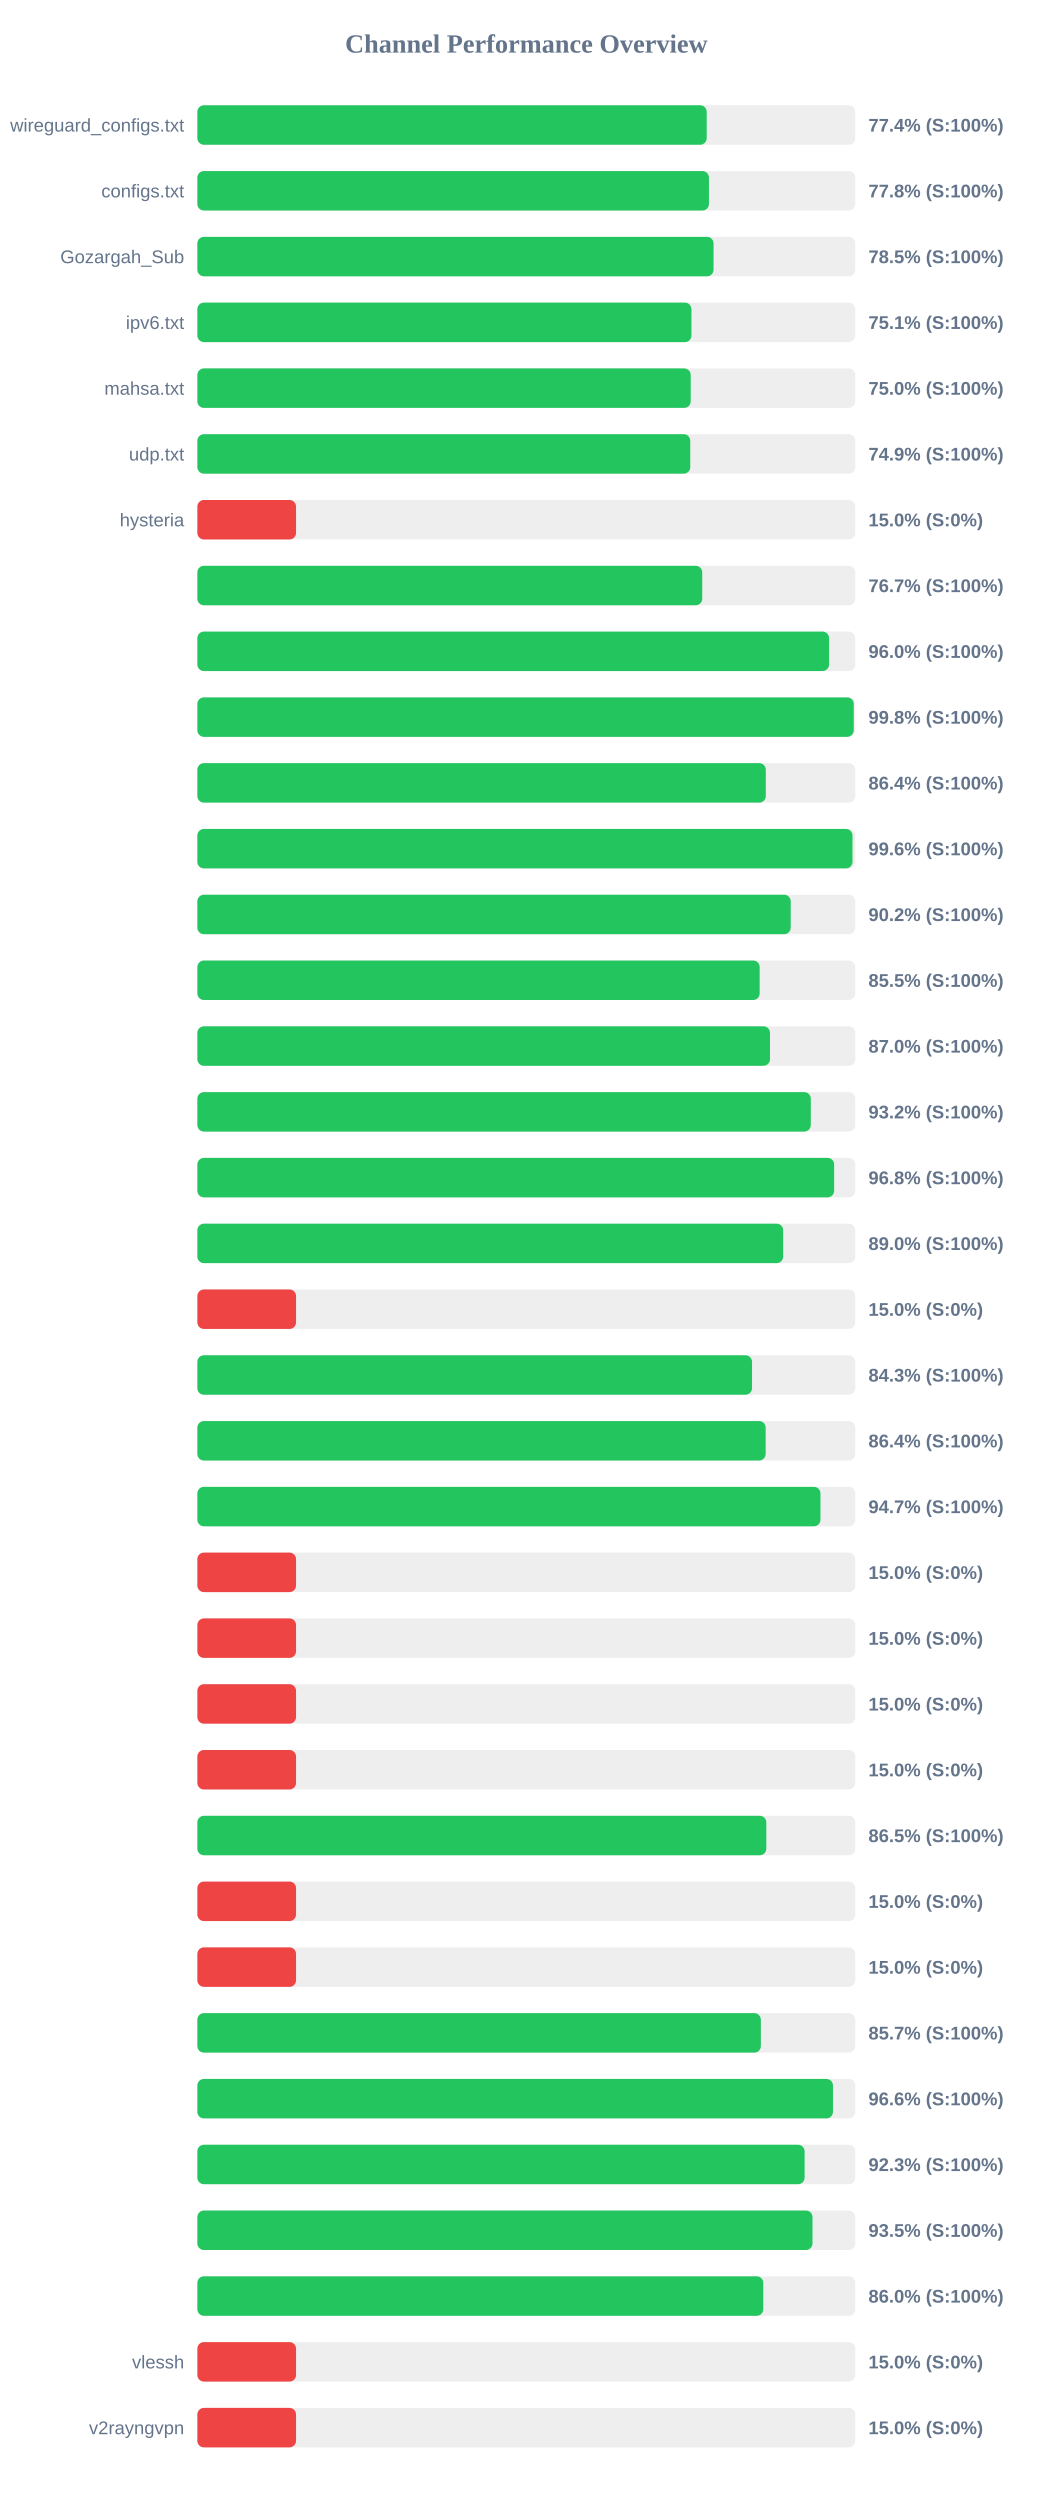
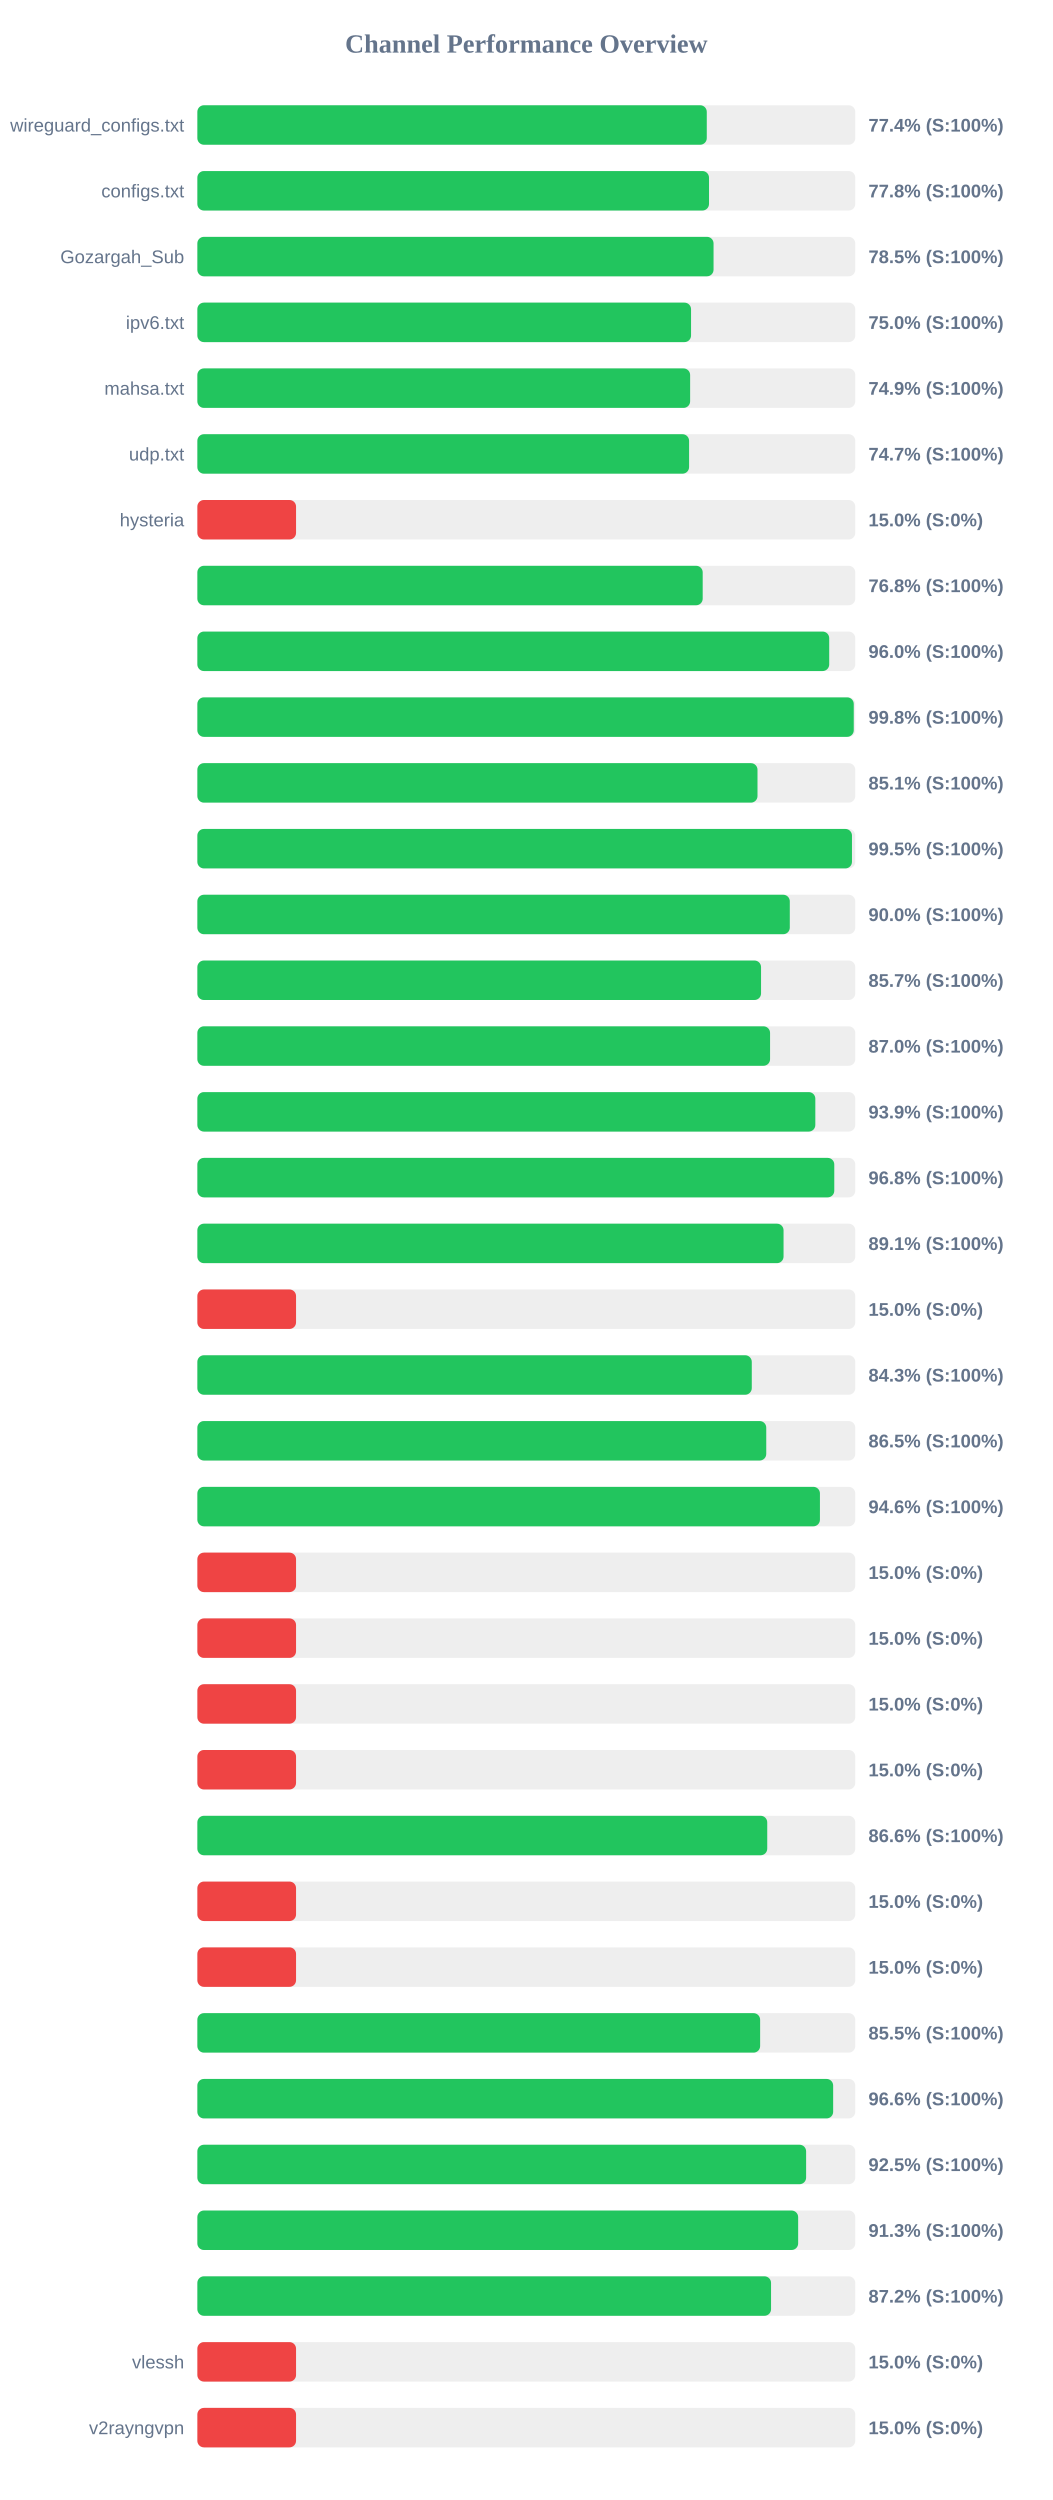
<svg xmlns="http://www.w3.org/2000/svg" width="800" height="1900" version="1.1">
  <style>
        .row { font: 14px Arial; fill: #64748b; }
        .score { font: bold 14px Arial; fill: #64748b; }
    </style>
  <text x="400" y="40" text-anchor="middle" font-size="20px" font-weight="bold" fill="#64748b">Channel Performance Overview</text>
  <rect x="150" y="80" width="500" height="30" fill="#eee" rx="5" />
-   <rect x="150" y="80" width="387.1" height="30" fill="#22c55e" rx="5" />
+   <rect x="150" y="80" width="387.15" height="30" fill="#22c55e" rx="5" />
  <text x="140" y="100" text-anchor="end" class="row">wireguard_configs.txt</text>
  <text x="660" y="100" text-anchor="start" class="score">77.4% (S:100%)</text>
  <rect x="150" y="130" width="500" height="30" fill="#eee" rx="5" />
-   <rect x="150" y="130" width="388.8" height="30" fill="#22c55e" rx="5" />
+   <rect x="150" y="130" width="388.85" height="30" fill="#22c55e" rx="5" />
  <text x="140" y="150" text-anchor="end" class="row">configs.txt</text>
  <text x="660" y="150" text-anchor="start" class="score">77.8% (S:100%)</text>
  <rect x="150" y="180" width="500" height="30" fill="#eee" rx="5" />
  <rect x="150" y="180" width="392.3" height="30" fill="#22c55e" rx="5" />
  <text x="140" y="200" text-anchor="end" class="row">Gozargah_Sub</text>
  <text x="660" y="200" text-anchor="start" class="score">78.5% (S:100%)</text>
  <rect x="150" y="230" width="500" height="30" fill="#eee" rx="5" />
-   <rect x="150" y="230" width="375.5" height="30" fill="#22c55e" rx="5" />
+   <rect x="150" y="230" width="375.2" height="30" fill="#22c55e" rx="5" />
  <text x="140" y="250" text-anchor="end" class="row">ipv6.txt</text>
-   <text x="660" y="250" text-anchor="start" class="score">75.1% (S:100%)</text>
+   <text x="660" y="250" text-anchor="start" class="score">75.0% (S:100%)</text>
  <rect x="150" y="280" width="500" height="30" fill="#eee" rx="5" />
-   <rect x="150" y="280" width="374.95" height="30" fill="#22c55e" rx="5" />
+   <rect x="150" y="280" width="374.5" height="30" fill="#22c55e" rx="5" />
  <text x="140" y="300" text-anchor="end" class="row">mahsa.txt</text>
-   <text x="660" y="300" text-anchor="start" class="score">75.0% (S:100%)</text>
+   <text x="660" y="300" text-anchor="start" class="score">74.9% (S:100%)</text>
  <rect x="150" y="330" width="500" height="30" fill="#eee" rx="5" />
-   <rect x="150" y="330" width="374.6" height="30" fill="#22c55e" rx="5" />
+   <rect x="150" y="330" width="373.7" height="30" fill="#22c55e" rx="5" />
  <text x="140" y="350" text-anchor="end" class="row">udp.txt</text>
-   <text x="660" y="350" text-anchor="start" class="score">74.9% (S:100%)</text>
+   <text x="660" y="350" text-anchor="start" class="score">74.7% (S:100%)</text>
  <rect x="150" y="380" width="500" height="30" fill="#eee" rx="5" />
  <rect x="150" y="380" width="75.0" height="30" fill="#ef4444" rx="5" />
  <text x="140" y="400" text-anchor="end" class="row">hysteria</text>
  <text x="660" y="400" text-anchor="start" class="score">15.0% (S:0%)</text>
  <rect x="150" y="430" width="500" height="30" fill="#eee" rx="5" />
-   <rect x="150" y="430" width="383.7" height="30" fill="#22c55e" rx="5" />
+   <rect x="150" y="430" width="384.05" height="30" fill="#22c55e" rx="5" />
  <text x="140" y="450" text-anchor="end" class="row" />
-   <text x="660" y="450" text-anchor="start" class="score">76.7% (S:100%)</text>
+   <text x="660" y="450" text-anchor="start" class="score">76.8% (S:100%)</text>
  <rect x="150" y="480" width="500" height="30" fill="#eee" rx="5" />
-   <rect x="150" y="480" width="480.1" height="30" fill="#22c55e" rx="5" />
+   <rect x="150" y="480" width="480.2" height="30" fill="#22c55e" rx="5" />
  <text x="140" y="500" text-anchor="end" class="row" />
  <text x="660" y="500" text-anchor="start" class="score">96.0% (S:100%)</text>
  <rect x="150" y="530" width="500" height="30" fill="#eee" rx="5" />
  <rect x="150" y="530" width="498.85" height="30" fill="#22c55e" rx="5" />
  <text x="140" y="550" text-anchor="end" class="row" />
  <text x="660" y="550" text-anchor="start" class="score">99.8% (S:100%)</text>
  <rect x="150" y="580" width="500" height="30" fill="#eee" rx="5" />
-   <rect x="150" y="580" width="432.0" height="30" fill="#22c55e" rx="5" />
+   <rect x="150" y="580" width="425.7" height="30" fill="#22c55e" rx="5" />
  <text x="140" y="600" text-anchor="end" class="row" />
-   <text x="660" y="600" text-anchor="start" class="score">86.4% (S:100%)</text>
+   <text x="660" y="600" text-anchor="start" class="score">85.1% (S:100%)</text>
  <rect x="150" y="630" width="500" height="30" fill="#eee" rx="5" />
-   <rect x="150" y="630" width="497.9" height="30" fill="#22c55e" rx="5" />
+   <rect x="150" y="630" width="497.5" height="30" fill="#22c55e" rx="5" />
  <text x="140" y="650" text-anchor="end" class="row" />
-   <text x="660" y="650" text-anchor="start" class="score">99.6% (S:100%)</text>
+   <text x="660" y="650" text-anchor="start" class="score">99.5% (S:100%)</text>
  <rect x="150" y="680" width="500" height="30" fill="#eee" rx="5" />
-   <rect x="150" y="680" width="450.95" height="30" fill="#22c55e" rx="5" />
+   <rect x="150" y="680" width="450.25" height="30" fill="#22c55e" rx="5" />
  <text x="140" y="700" text-anchor="end" class="row" />
-   <text x="660" y="700" text-anchor="start" class="score">90.2% (S:100%)</text>
+   <text x="660" y="700" text-anchor="start" class="score">90.0% (S:100%)</text>
  <rect x="150" y="730" width="500" height="30" fill="#eee" rx="5" />
-   <rect x="150" y="730" width="427.35" height="30" fill="#22c55e" rx="5" />
+   <rect x="150" y="730" width="428.4" height="30" fill="#22c55e" rx="5" />
  <text x="140" y="750" text-anchor="end" class="row" />
-   <text x="660" y="750" text-anchor="start" class="score">85.5% (S:100%)</text>
+   <text x="660" y="750" text-anchor="start" class="score">85.7% (S:100%)</text>
  <rect x="150" y="780" width="500" height="30" fill="#eee" rx="5" />
-   <rect x="150" y="780" width="435.2" height="30" fill="#22c55e" rx="5" />
+   <rect x="150" y="780" width="435.25" height="30" fill="#22c55e" rx="5" />
  <text x="140" y="800" text-anchor="end" class="row" />
  <text x="660" y="800" text-anchor="start" class="score">87.0% (S:100%)</text>
  <rect x="150" y="830" width="500" height="30" fill="#eee" rx="5" />
-   <rect x="150" y="830" width="466.2" height="30" fill="#22c55e" rx="5" />
+   <rect x="150" y="830" width="469.65" height="30" fill="#22c55e" rx="5" />
  <text x="140" y="850" text-anchor="end" class="row" />
-   <text x="660" y="850" text-anchor="start" class="score">93.2% (S:100%)</text>
+   <text x="660" y="850" text-anchor="start" class="score">93.9% (S:100%)</text>
  <rect x="150" y="880" width="500" height="30" fill="#eee" rx="5" />
-   <rect x="150" y="880" width="483.95" height="30" fill="#22c55e" rx="5" />
+   <rect x="150" y="880" width="484.05" height="30" fill="#22c55e" rx="5" />
  <text x="140" y="900" text-anchor="end" class="row" />
  <text x="660" y="900" text-anchor="start" class="score">96.8% (S:100%)</text>
  <rect x="150" y="930" width="500" height="30" fill="#eee" rx="5" />
-   <rect x="150" y="930" width="445.2" height="30" fill="#22c55e" rx="5" />
+   <rect x="150" y="930" width="445.5" height="30" fill="#22c55e" rx="5" />
  <text x="140" y="950" text-anchor="end" class="row" />
-   <text x="660" y="950" text-anchor="start" class="score">89.0% (S:100%)</text>
+   <text x="660" y="950" text-anchor="start" class="score">89.1% (S:100%)</text>
  <rect x="150" y="980" width="500" height="30" fill="#eee" rx="5" />
  <rect x="150" y="980" width="75.0" height="30" fill="#ef4444" rx="5" />
  <text x="140" y="1000" text-anchor="end" class="row" />
  <text x="660" y="1000" text-anchor="start" class="score">15.0% (S:0%)</text>
  <rect x="150" y="1030" width="500" height="30" fill="#eee" rx="5" />
-   <rect x="150" y="1030" width="421.55" height="30" fill="#22c55e" rx="5" />
+   <rect x="150" y="1030" width="421.35" height="30" fill="#22c55e" rx="5" />
  <text x="140" y="1050" text-anchor="end" class="row" />
  <text x="660" y="1050" text-anchor="start" class="score">84.3% (S:100%)</text>
  <rect x="150" y="1080" width="500" height="30" fill="#eee" rx="5" />
-   <rect x="150" y="1080" width="431.9" height="30" fill="#22c55e" rx="5" />
+   <rect x="150" y="1080" width="432.35" height="30" fill="#22c55e" rx="5" />
  <text x="140" y="1100" text-anchor="end" class="row" />
-   <text x="660" y="1100" text-anchor="start" class="score">86.4% (S:100%)</text>
+   <text x="660" y="1100" text-anchor="start" class="score">86.5% (S:100%)</text>
  <rect x="150" y="1130" width="500" height="30" fill="#eee" rx="5" />
-   <rect x="150" y="1130" width="473.55" height="30" fill="#22c55e" rx="5" />
+   <rect x="150" y="1130" width="473.15" height="30" fill="#22c55e" rx="5" />
  <text x="140" y="1150" text-anchor="end" class="row" />
-   <text x="660" y="1150" text-anchor="start" class="score">94.7% (S:100%)</text>
+   <text x="660" y="1150" text-anchor="start" class="score">94.6% (S:100%)</text>
  <rect x="150" y="1180" width="500" height="30" fill="#eee" rx="5" />
  <rect x="150" y="1180" width="75.0" height="30" fill="#ef4444" rx="5" />
  <text x="140" y="1200" text-anchor="end" class="row" />
  <text x="660" y="1200" text-anchor="start" class="score">15.0% (S:0%)</text>
  <rect x="150" y="1230" width="500" height="30" fill="#eee" rx="5" />
  <rect x="150" y="1230" width="75.0" height="30" fill="#ef4444" rx="5" />
  <text x="140" y="1250" text-anchor="end" class="row" />
  <text x="660" y="1250" text-anchor="start" class="score">15.0% (S:0%)</text>
  <rect x="150" y="1280" width="500" height="30" fill="#eee" rx="5" />
  <rect x="150" y="1280" width="75.0" height="30" fill="#ef4444" rx="5" />
  <text x="140" y="1300" text-anchor="end" class="row" />
  <text x="660" y="1300" text-anchor="start" class="score">15.0% (S:0%)</text>
  <rect x="150" y="1330" width="500" height="30" fill="#eee" rx="5" />
  <rect x="150" y="1330" width="75.0" height="30" fill="#ef4444" rx="5" />
  <text x="140" y="1350" text-anchor="end" class="row" />
  <text x="660" y="1350" text-anchor="start" class="score">15.0% (S:0%)</text>
  <rect x="150" y="1380" width="500" height="30" fill="#eee" rx="5" />
-   <rect x="150" y="1380" width="432.4" height="30" fill="#22c55e" rx="5" />
+   <rect x="150" y="1380" width="433.1" height="30" fill="#22c55e" rx="5" />
  <text x="140" y="1400" text-anchor="end" class="row" />
-   <text x="660" y="1400" text-anchor="start" class="score">86.5% (S:100%)</text>
+   <text x="660" y="1400" text-anchor="start" class="score">86.6% (S:100%)</text>
  <rect x="150" y="1430" width="500" height="30" fill="#eee" rx="5" />
  <rect x="150" y="1430" width="75.0" height="30" fill="#ef4444" rx="5" />
  <text x="140" y="1450" text-anchor="end" class="row" />
  <text x="660" y="1450" text-anchor="start" class="score">15.0% (S:0%)</text>
  <rect x="150" y="1480" width="500" height="30" fill="#eee" rx="5" />
  <rect x="150" y="1480" width="75.0" height="30" fill="#ef4444" rx="5" />
  <text x="140" y="1500" text-anchor="end" class="row" />
  <text x="660" y="1500" text-anchor="start" class="score">15.0% (S:0%)</text>
  <rect x="150" y="1530" width="500" height="30" fill="#eee" rx="5" />
-   <rect x="150" y="1530" width="428.25" height="30" fill="#22c55e" rx="5" />
+   <rect x="150" y="1530" width="427.7" height="30" fill="#22c55e" rx="5" />
  <text x="140" y="1550" text-anchor="end" class="row" />
-   <text x="660" y="1550" text-anchor="start" class="score">85.7% (S:100%)</text>
+   <text x="660" y="1550" text-anchor="start" class="score">85.5% (S:100%)</text>
  <rect x="150" y="1580" width="500" height="30" fill="#eee" rx="5" />
-   <rect x="150" y="1580" width="483.05" height="30" fill="#22c55e" rx="5" />
+   <rect x="150" y="1580" width="483.2" height="30" fill="#22c55e" rx="5" />
  <text x="140" y="1600" text-anchor="end" class="row" />
  <text x="660" y="1600" text-anchor="start" class="score">96.6% (S:100%)</text>
  <rect x="150" y="1630" width="500" height="30" fill="#eee" rx="5" />
-   <rect x="150" y="1630" width="461.5" height="30" fill="#22c55e" rx="5" />
+   <rect x="150" y="1630" width="462.65" height="30" fill="#22c55e" rx="5" />
  <text x="140" y="1650" text-anchor="end" class="row" />
-   <text x="660" y="1650" text-anchor="start" class="score">92.3% (S:100%)</text>
+   <text x="660" y="1650" text-anchor="start" class="score">92.5% (S:100%)</text>
  <rect x="150" y="1680" width="500" height="30" fill="#eee" rx="5" />
-   <rect x="150" y="1680" width="467.5" height="30" fill="#22c55e" rx="5" />
+   <rect x="150" y="1680" width="456.6" height="30" fill="#22c55e" rx="5" />
  <text x="140" y="1700" text-anchor="end" class="row" />
-   <text x="660" y="1700" text-anchor="start" class="score">93.5% (S:100%)</text>
+   <text x="660" y="1700" text-anchor="start" class="score">91.3% (S:100%)</text>
  <rect x="150" y="1730" width="500" height="30" fill="#eee" rx="5" />
-   <rect x="150" y="1730" width="430.1" height="30" fill="#22c55e" rx="5" />
+   <rect x="150" y="1730" width="436.0" height="30" fill="#22c55e" rx="5" />
  <text x="140" y="1750" text-anchor="end" class="row" />
-   <text x="660" y="1750" text-anchor="start" class="score">86.0% (S:100%)</text>
+   <text x="660" y="1750" text-anchor="start" class="score">87.2% (S:100%)</text>
  <rect x="150" y="1780" width="500" height="30" fill="#eee" rx="5" />
  <rect x="150" y="1780" width="75.0" height="30" fill="#ef4444" rx="5" />
  <text x="140" y="1800" text-anchor="end" class="row">vlessh</text>
  <text x="660" y="1800" text-anchor="start" class="score">15.0% (S:0%)</text>
  <rect x="150" y="1830" width="500" height="30" fill="#eee" rx="5" />
  <rect x="150" y="1830" width="75.0" height="30" fill="#ef4444" rx="5" />
  <text x="140" y="1850" text-anchor="end" class="row">v2rayngvpn</text>
  <text x="660" y="1850" text-anchor="start" class="score">15.0% (S:0%)</text>
</svg>
